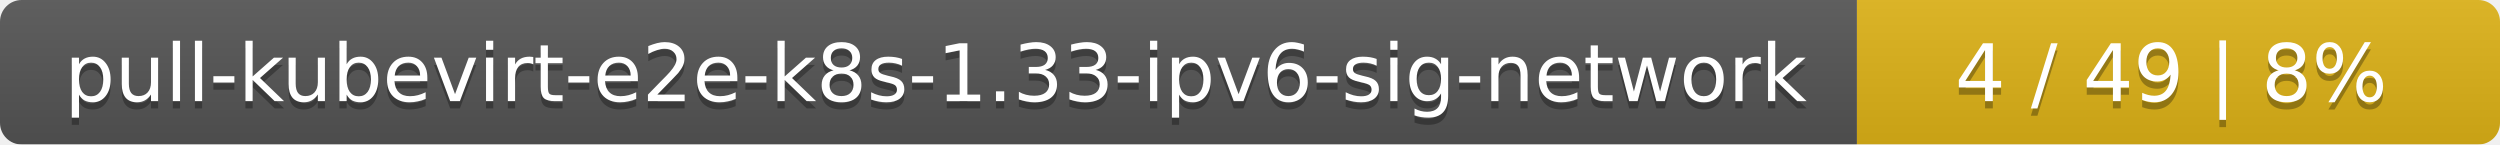
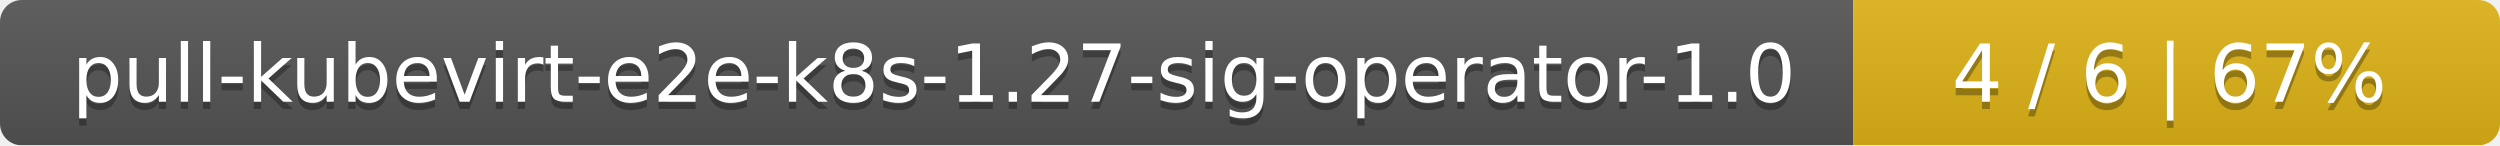
- <svg xmlns="http://www.w3.org/2000/svg" width="346" height="20">
+ <svg xmlns="http://www.w3.org/2000/svg" width="344" height="20">
  <linearGradient id="smooth" x2="0" y2="100%">
    <stop offset="0" stop-color="#bbb" stop-opacity=".1" />
    <stop offset="1" stop-opacity=".1" />
  </linearGradient>
  <mask id="round">
-     <rect width="346" height="20" rx="3" fill="#fff" />
+     <rect width="344" height="20" rx="3" fill="#fff" />
  </mask>
  <g mask="url(#round)">
-     <rect width="257" height="20" fill="#555" />
-     <rect x="257" width="89" height="20" fill="#dfb317" />
-     <rect width="346" height="20" fill="url(#smooth)" />
+     <rect width="255" height="20" fill="#555" />
+     <rect x="255" width="89" height="20" fill="#dfb317" />
+     <rect width="344" height="20" fill="url(#smooth)" />
  </g>
  <g fill="#fff" text-anchor="middle" font-family="DejaVu Sans,Verdana,Geneva,sans-serif" font-size="11">
-     <text x="129.5" y="15" fill="#010101" fill-opacity=".3">pull-kubevirt-e2e-k8s-1.33-ipv6-sig-network</text>
-     <text x="129.5" y="14">pull-kubevirt-e2e-k8s-1.33-ipv6-sig-network</text>
-     <text x="300.5" y="15" fill="#010101" fill-opacity=".3">4 / 49    |    8%</text>
-     <text x="300.5" y="14">4 / 49    |    8%</text>
+     <text x="128.5" y="15" fill="#010101" fill-opacity=".3">pull-kubevirt-e2e-k8s-1.27-sig-operator-1.0</text>
+     <text x="128.5" y="14">pull-kubevirt-e2e-k8s-1.27-sig-operator-1.0</text>
+     <text x="298.5" y="15" fill="#010101" fill-opacity=".3">4 / 6    |    67%</text>
+     <text x="298.5" y="14">4 / 6    |    67%</text>
  </g>
</svg>
